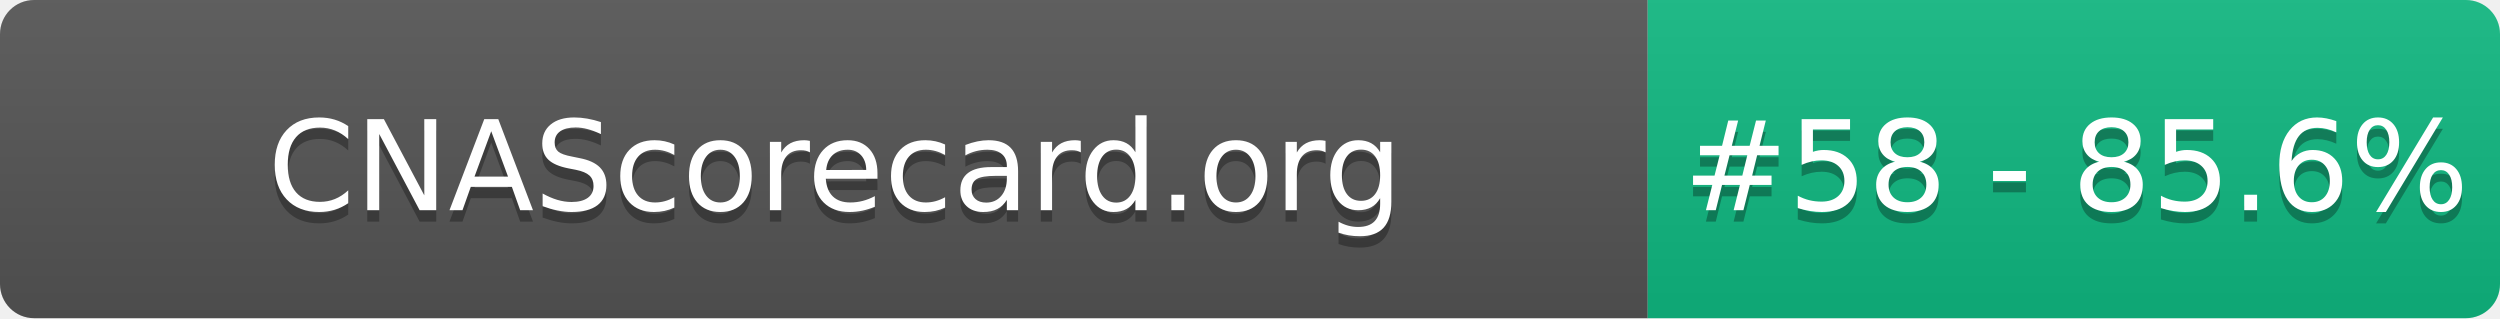
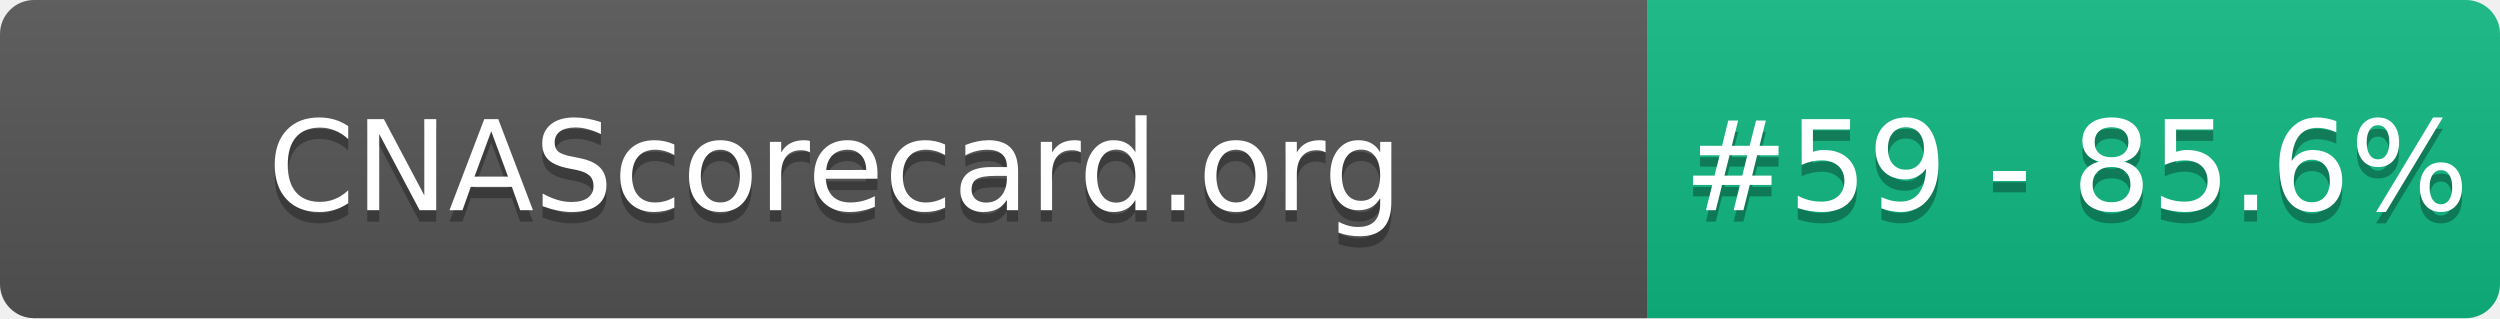
- <svg xmlns="http://www.w3.org/2000/svg" width="220" height="28" role="img" aria-label="CNAScorecard.org: #58 - 85.6%">
+ <svg xmlns="http://www.w3.org/2000/svg" width="220" height="28" role="img" aria-label="CNAScorecard.org: #59 - 85.6%">
  <linearGradient id="s" x2="0" y2="100%">
    <stop offset="0" stop-color="#bbb" stop-opacity=".1" />
    <stop offset="1" stop-opacity=".1" />
  </linearGradient>
  <clipPath id="r">
    <rect width="220" height="28" rx="3" fill="#fff" />
  </clipPath>
  <g clip-path="url(#r)">
    <rect width="145" height="28" fill="#555" />
    <rect x="145" width="75" height="28" fill="#10B981" />
    <rect width="220" height="28" fill="url(#s)" />
  </g>
  <g fill="#fff" text-anchor="middle" font-family="Verdana,Geneva,DejaVu Sans,sans-serif" text-rendering="geometricPrecision" font-size="110">
    <text aria-hidden="true" x="735" y="195" fill="#010101" fill-opacity=".3" transform="scale(.1)" textLength="1350">CNAScorecard.org</text>
    <text x="735" y="185" transform="scale(.1)" fill="#fff" textLength="1350">CNAScorecard.org</text>
-     <text aria-hidden="true" x="1827" y="195" fill="#010101" fill-opacity=".3" transform="scale(.1)" textLength="605">#58 - 85.6%</text>
-     <text x="1827" y="185" transform="scale(.1)" fill="#fff" textLength="605">#58 - 85.6%</text>
+     <text aria-hidden="true" x="1827" y="195" fill="#010101" fill-opacity=".3" transform="scale(.1)" textLength="605">#59 - 85.6%</text>
+     <text x="1827" y="185" transform="scale(.1)" fill="#fff" textLength="605">#59 - 85.6%</text>
  </g>
</svg>
